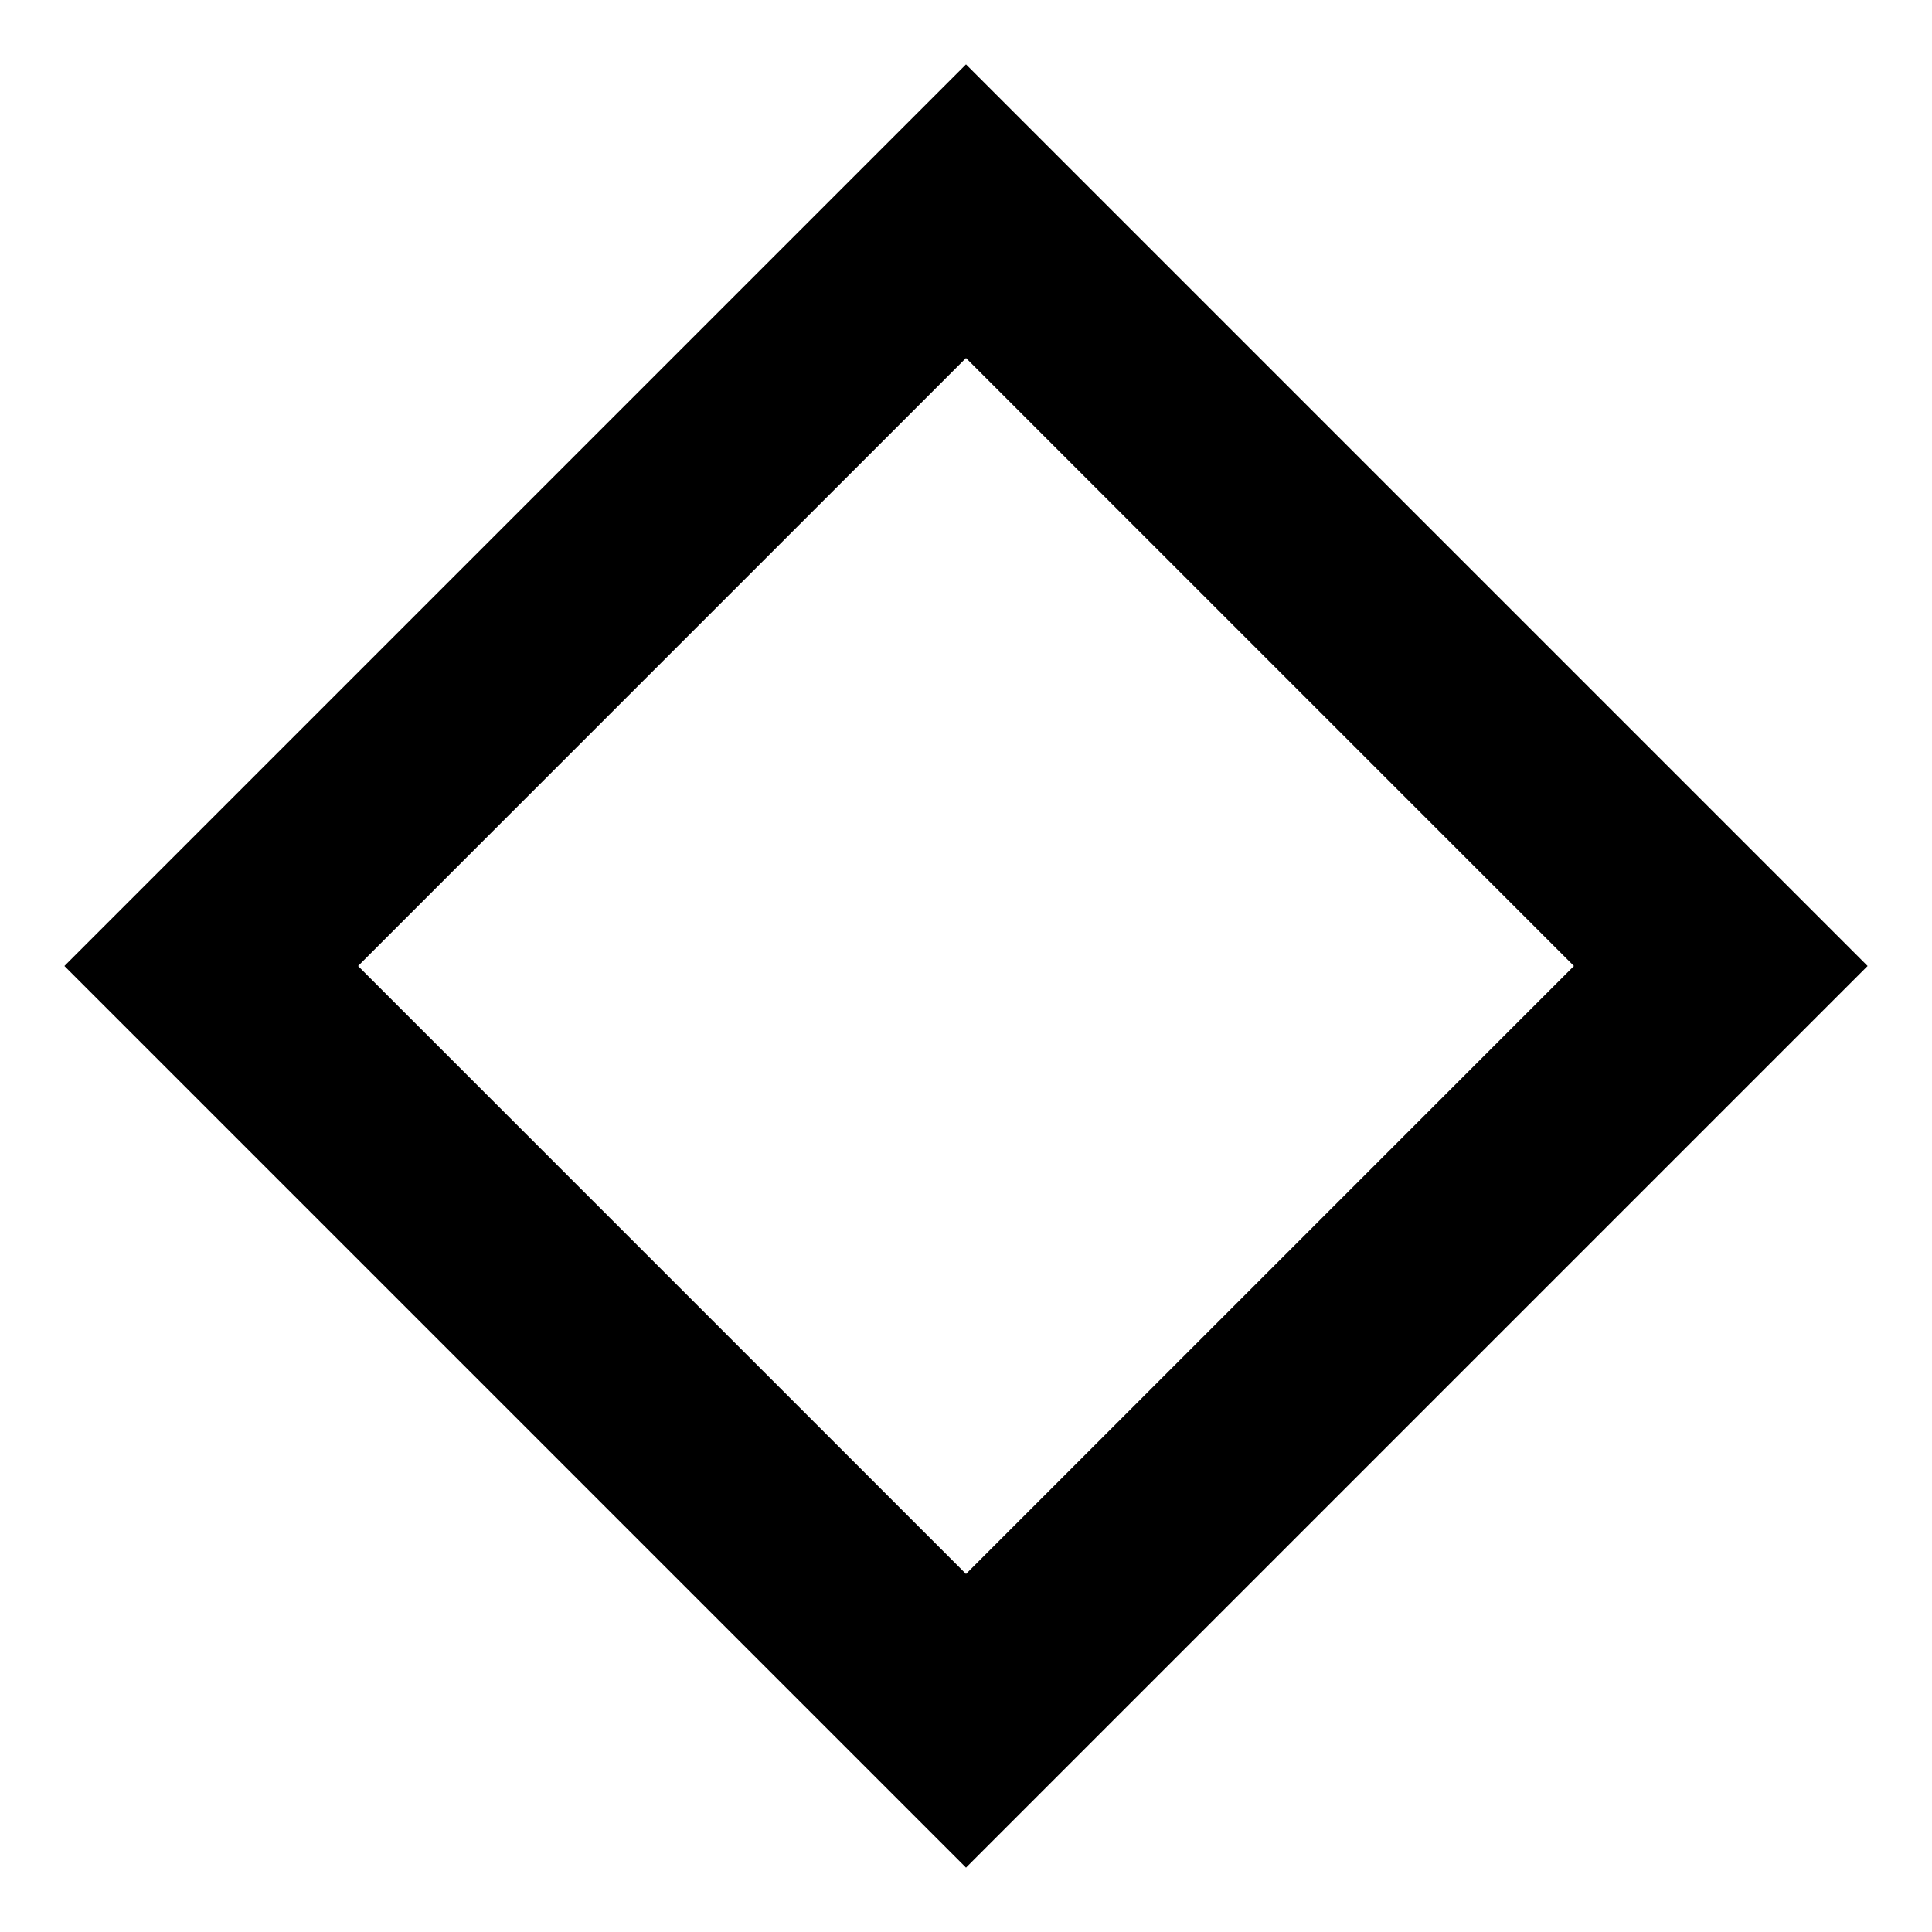
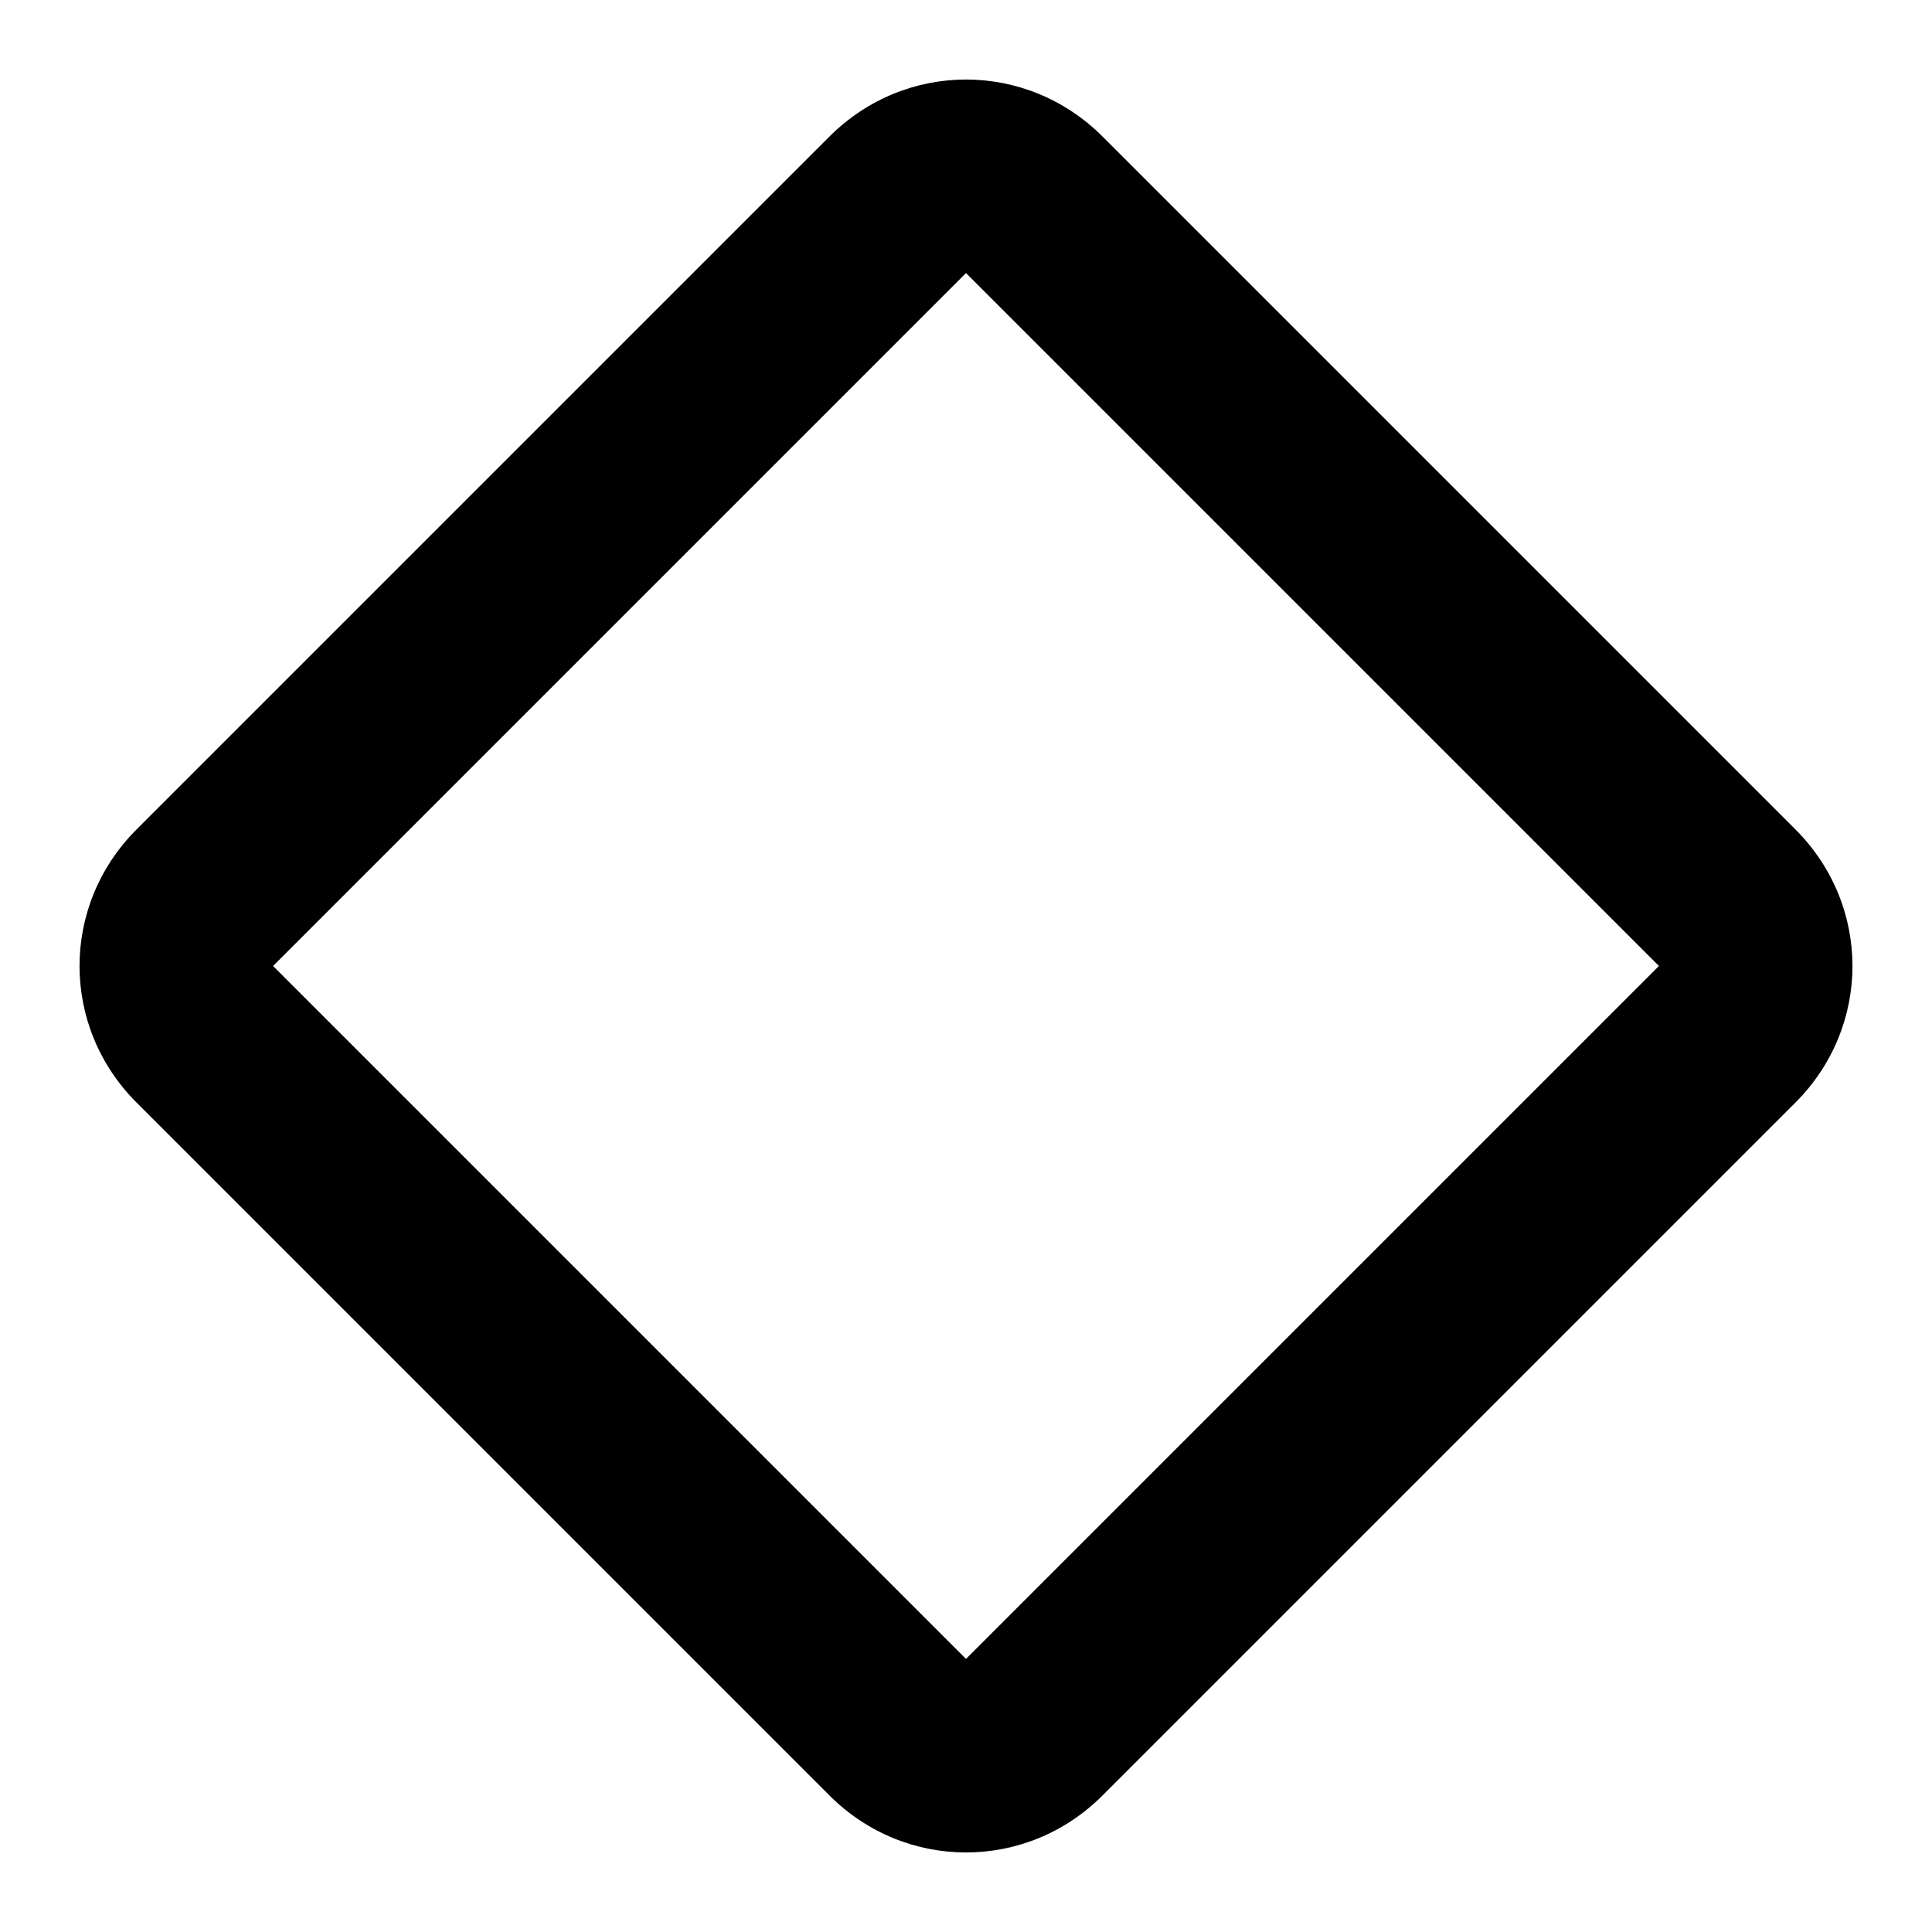
- <svg xmlns="http://www.w3.org/2000/svg" version="1.1" viewBox="0 0 15 15">
-   <path d="M7.5 0.5L14.5 7.5L7.5 14.5L0.5 7.5L7.5 0.5zM7.5 2.78L2.78 7.5L7.5 12.22L12.22 7.5L7.5 2.78z" />
+ <svg xmlns="http://www.w3.org/2000/svg" viewBox="0 0 15 15" version="1.1">
+   <path d="M8.56 1.06L13.94 6.44C14.53 7.03 14.53 7.97 13.94 8.56L8.56 13.94C7.97 14.53 7.03 14.53 6.44 13.94L1.06 8.56C0.47 7.97 0.47 7.03 1.06 6.44L6.44 1.06C7.03 0.47 7.97 0.47 8.56 1.06ZM7.5 2.12L2.12 7.5L7.5 12.88L12.88 7.5L7.5 2.12Z" />
</svg>
